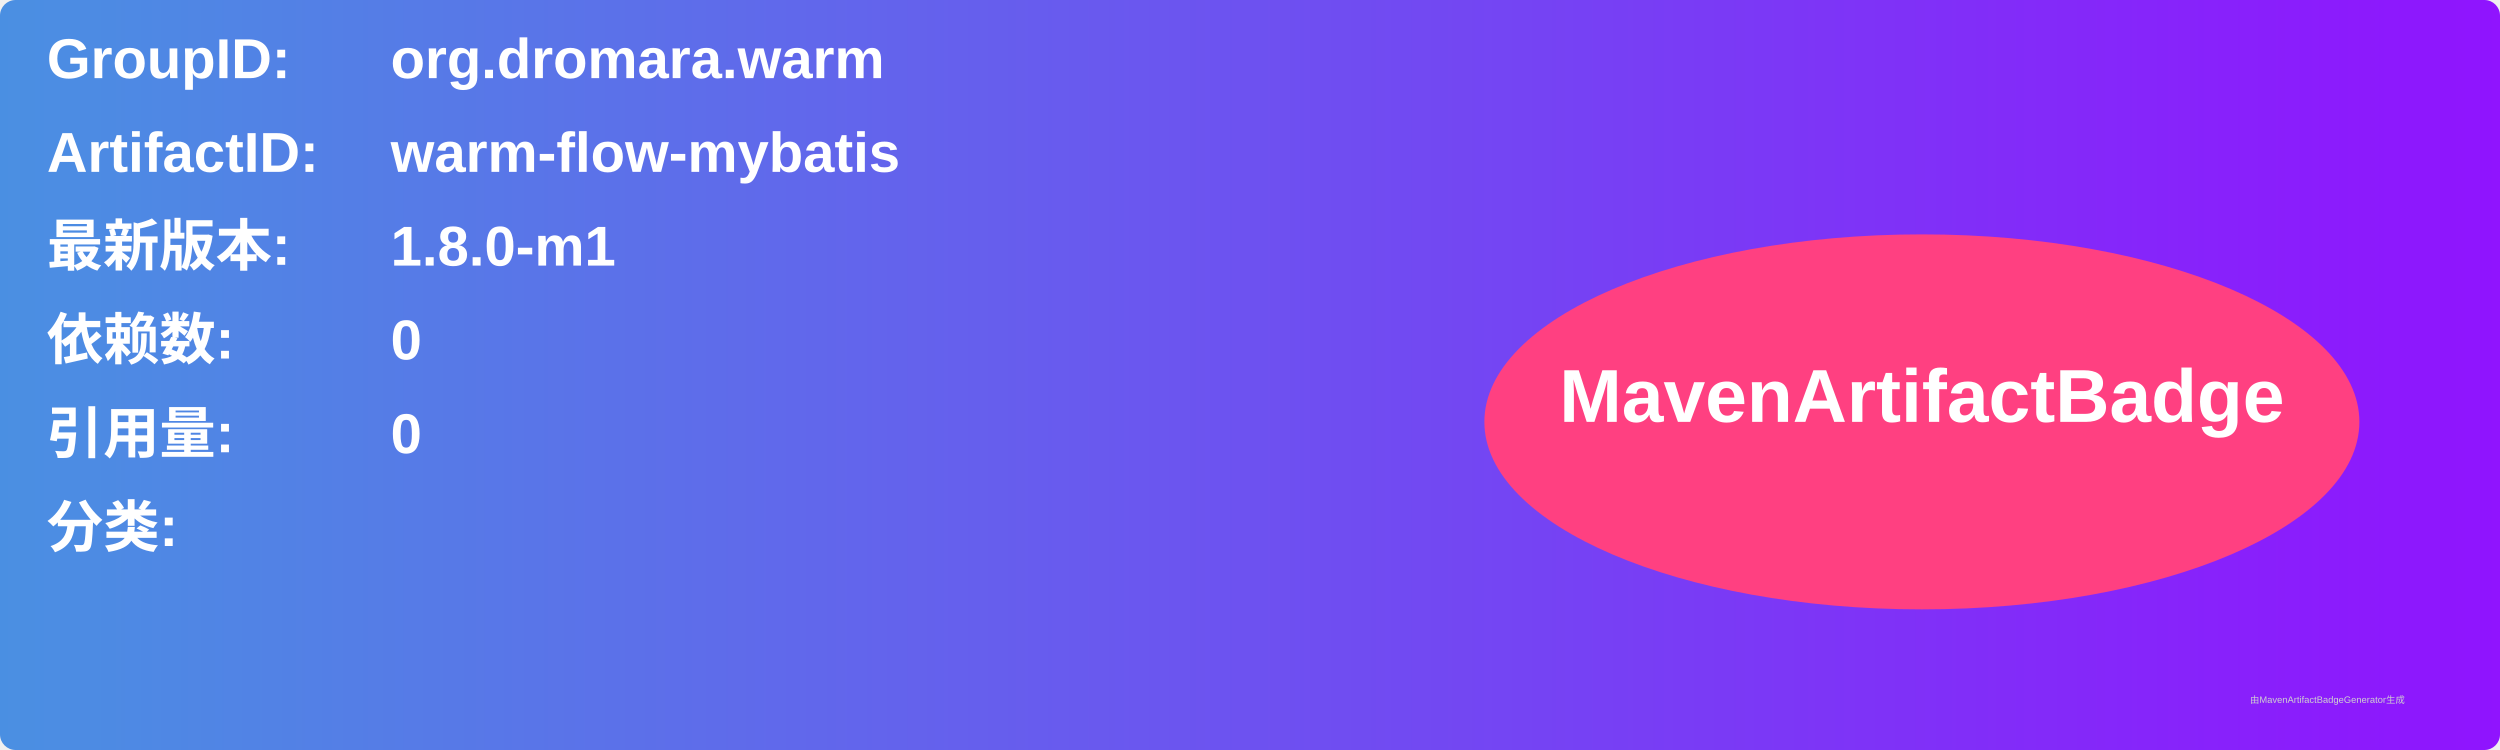
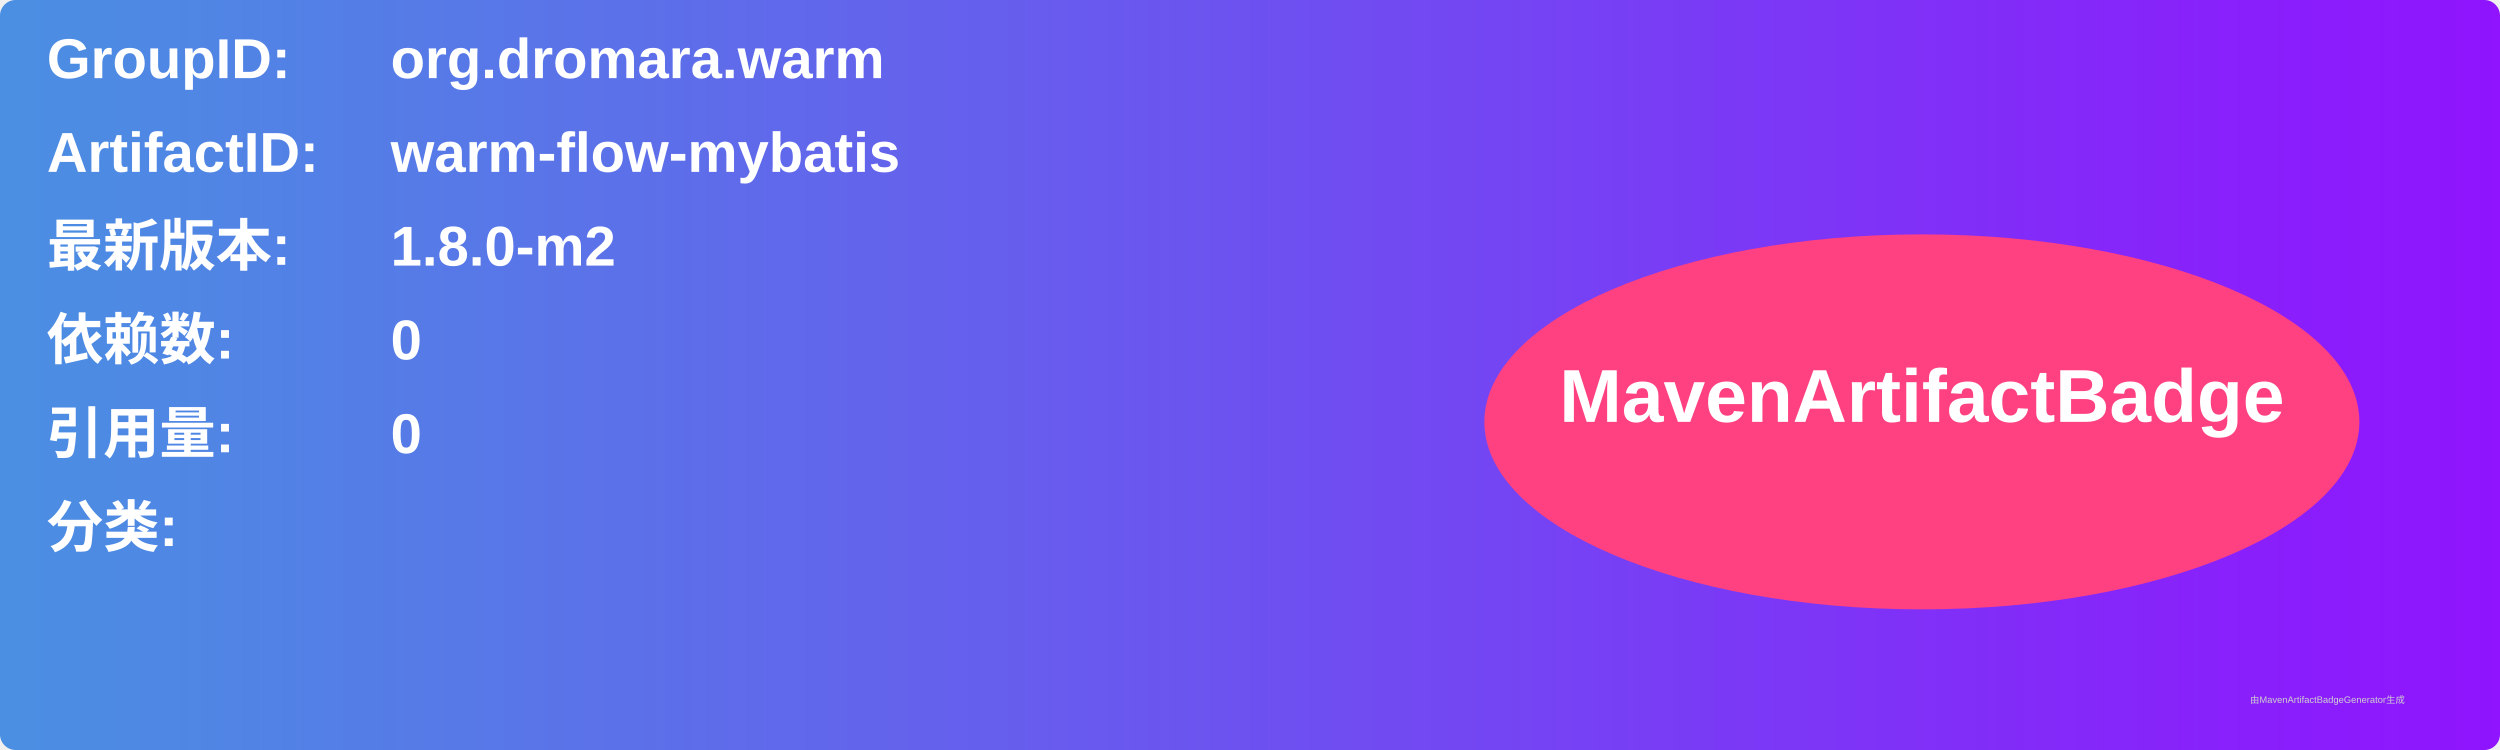
<svg xmlns="http://www.w3.org/2000/svg" width="800" height="240" viewBox="0 0 800 240">
  <linearGradient id="grad" x1="0%" y1="0%" x2="100%" y2="0%">
    <stop offset="0%" stop-color="#4a90e2" />
    <stop offset="100%" stop-color="#9013fe" />
  </linearGradient>
  <rect width="100%" height="100%" rx="5" ry="5" fill="url(#grad)" />
  <g transform="translate(15, 15)">
    <text x="0" y="10" font-family="Arial" font-size="18" fill="white" font-weight="bold" width="260">GroupID:</text>
    <text x="110" y="10" font-family="Arial" font-size="18" fill="white" font-weight="bold" width="460">org.dromara.warm</text>
    <text x="0" y="40" font-family="Arial" font-size="18" fill="white" font-weight="bold" width="260">ArtifactID:</text>
    <text x="110" y="40" font-family="Arial" font-size="18" fill="white" font-weight="bold" width="460">warm-flow-mybatis</text>
    <text x="0" y="70" font-family="Arial" font-size="18" fill="white" font-weight="bold">最新版本:</text>
    <text x="110" y="70" font-family="Arial" font-size="18" fill="white" font-weight="bold">
-       <tspan font-weight="bold">1.8.0-m1</tspan>
+       <tspan font-weight="bold">1.8.0-m2</tspan>
    </text>
    <text x="0" y="100" font-family="Arial" font-size="18" fill="white" font-weight="bold">依赖数: </text>
    <text x="110" y="100" font-family="Arial" font-size="18" fill="white">
      <tspan font-weight="bold">0</tspan>
    </text>
    <text x="0" y="130" font-family="Arial" font-size="18" fill="white" font-weight="bold">引用量: </text>
    <text x="110" y="130" font-family="Arial" font-size="18" fill="white">
      <tspan font-weight="bold">0</tspan>
    </text>
    <text x="0" y="160" font-family="Arial" font-size="18" fill="white" font-weight="bold">分类:</text>
    <text x="10" y="190" font-family="Arial" font-size="10" fill="white">
      <tspan font-weight="bold" />
    </text>
    <ellipse cx="600" cy="120" rx="140" ry="60" fill="#ff4081" />
    <text x="600" y="120" text-anchor="middle" font-family="Arial" font-size="24" fill="white" font-weight="bold">MavenArtifactBadge</text>
  </g>
  <text x="720" y="225" font-family="Arial" font-size="3" fill="#d0d0d0">由MavenArtifactBadgeGenerator生成</text>
</svg>
